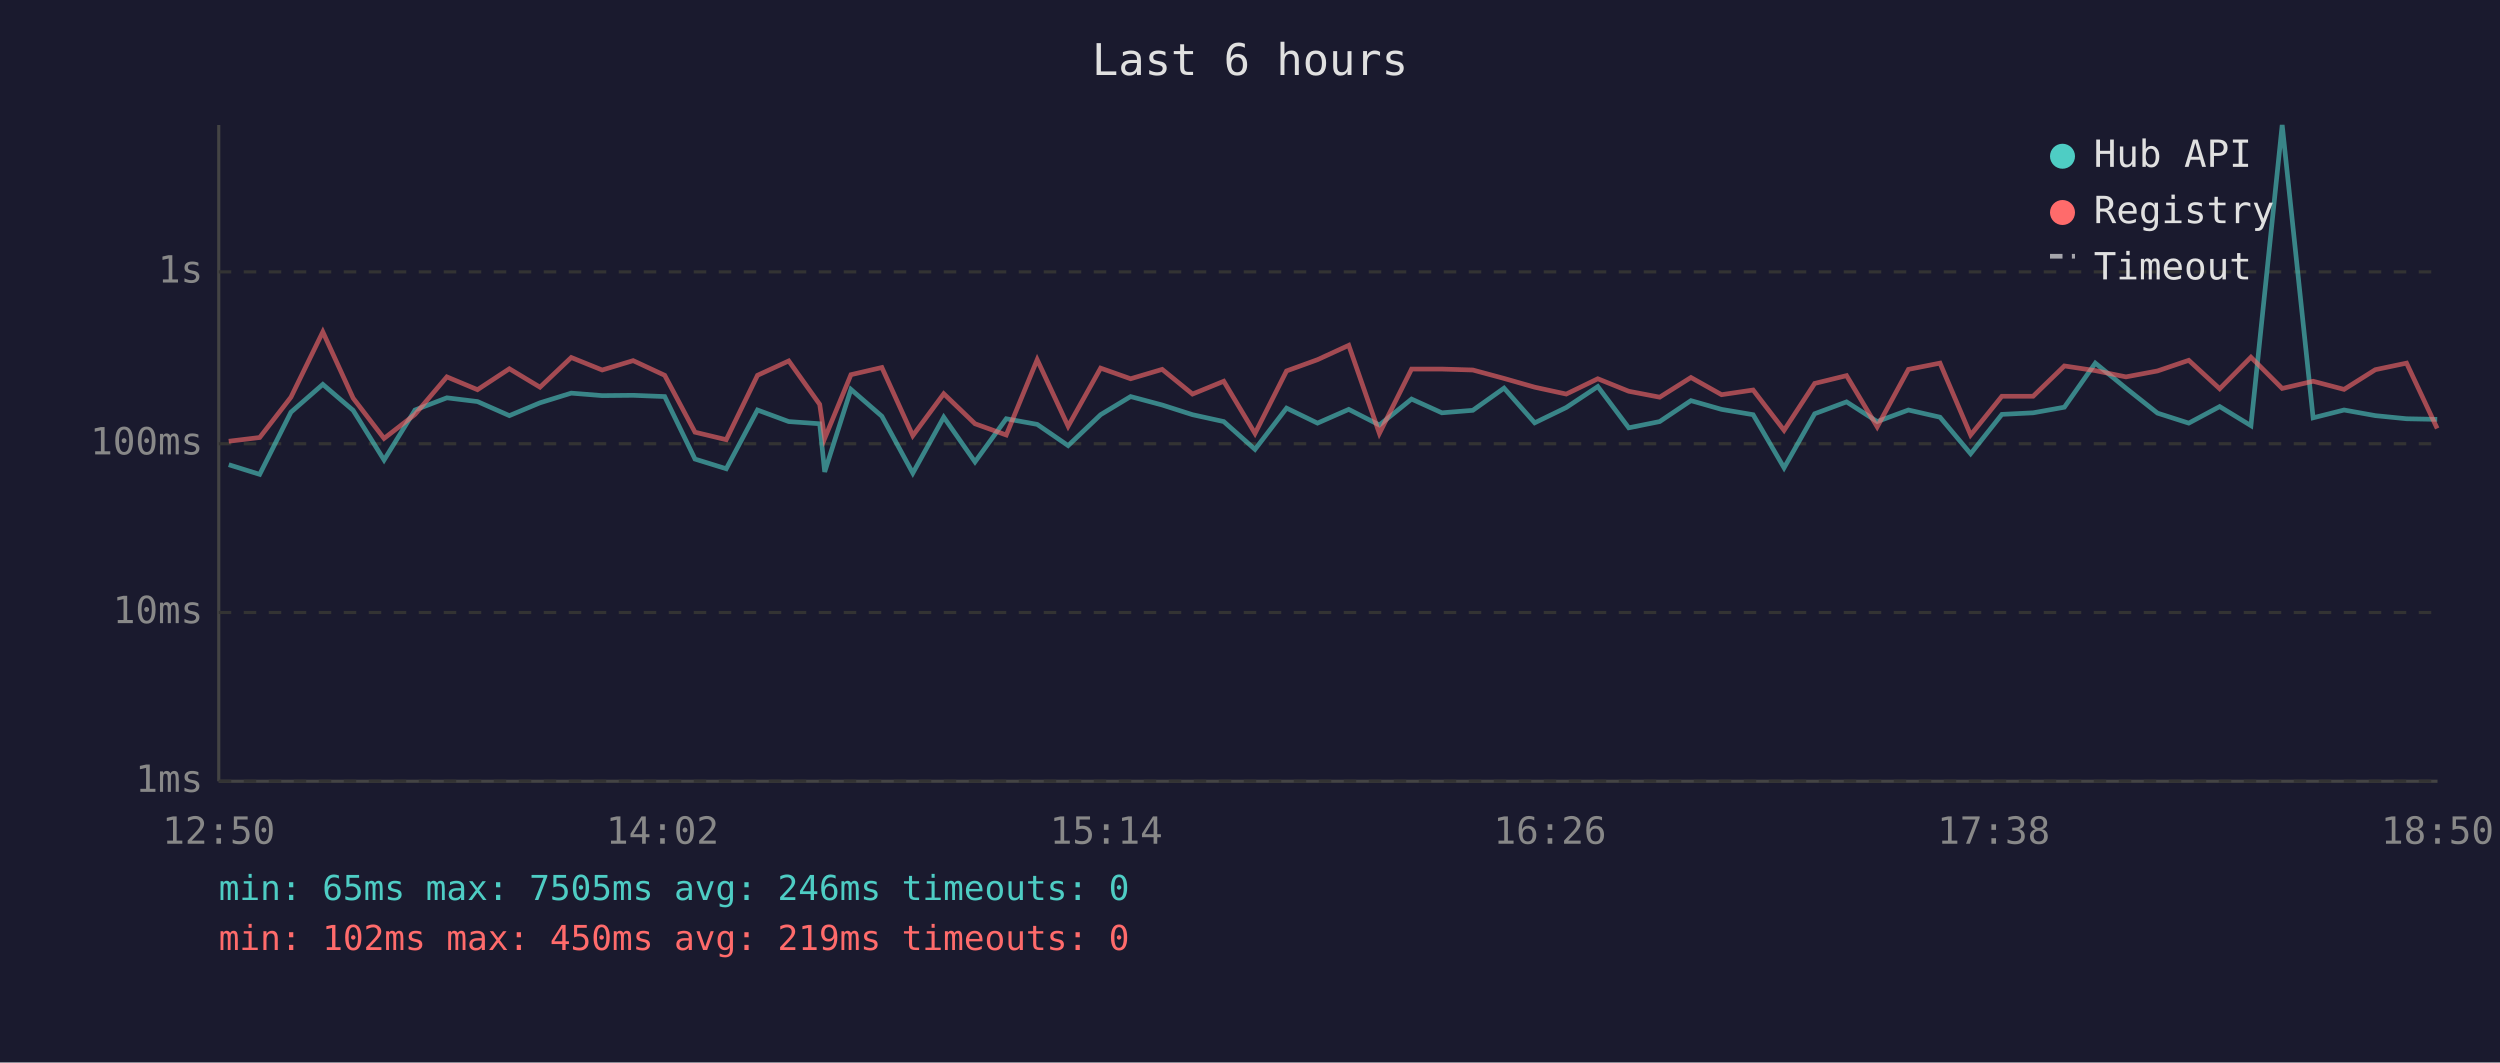
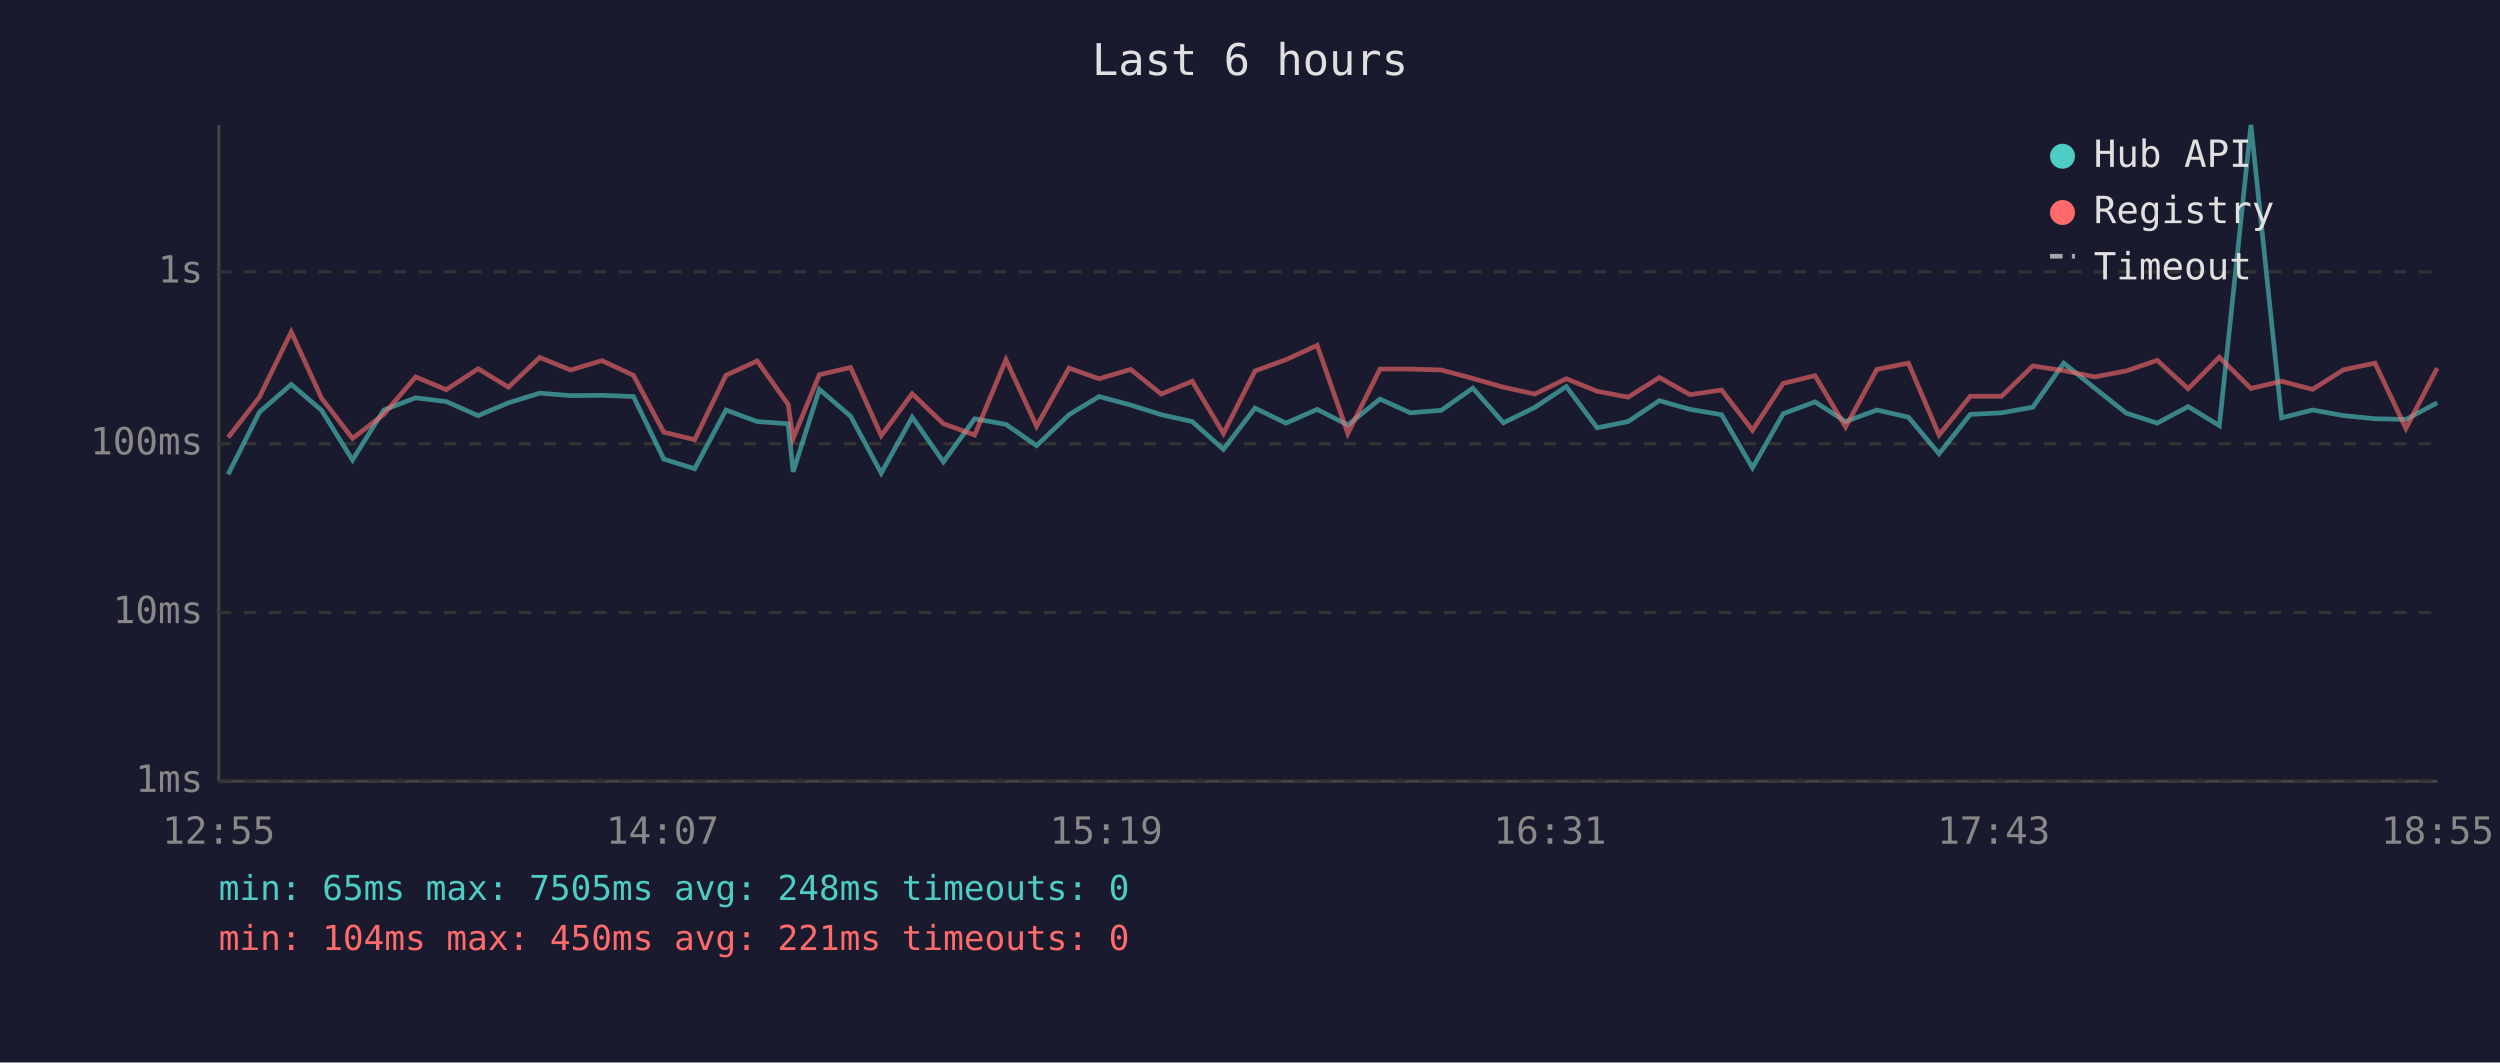
<svg xmlns="http://www.w3.org/2000/svg" viewBox="0 0 800 340" font-family="monospace" font-size="12">
  <rect width="800" height="340" fill="#1a1a2e" />
  <text x="400" y="24" fill="#e0e0e0" font-size="14" text-anchor="middle">Last 6 hours</text>
  <line x1="70" y1="40" x2="70" y2="250" stroke="#444" stroke-width="1" />
  <line x1="70" y1="250" x2="780" y2="250" stroke="#444" stroke-width="1" />
  <line x1="70" y1="250" x2="780" y2="250" stroke="#333" stroke-width="1" stroke-dasharray="4" />
  <text x="65" y="250" fill="#888" text-anchor="end" dominant-baseline="middle">1ms</text>
  <line x1="70" y1="196" x2="780" y2="196" stroke="#333" stroke-width="1" stroke-dasharray="4" />
  <text x="65" y="196" fill="#888" text-anchor="end" dominant-baseline="middle">10ms</text>
  <line x1="70" y1="142" x2="780" y2="142" stroke="#333" stroke-width="1" stroke-dasharray="4" />
  <text x="65" y="142" fill="#888" text-anchor="end" dominant-baseline="middle">100ms</text>
  <line x1="70" y1="87" x2="780" y2="87" stroke="#333" stroke-width="1" stroke-dasharray="4" />
  <text x="65" y="87" fill="#888" text-anchor="end" dominant-baseline="middle">1s</text>
-   <text x="70" y="270" fill="#888" text-anchor="middle">12:50</text>
-   <text x="212" y="270" fill="#888" text-anchor="middle">14:02</text>
-   <text x="354" y="270" fill="#888" text-anchor="middle">15:14</text>
-   <text x="496" y="270" fill="#888" text-anchor="middle">16:26</text>
-   <text x="638" y="270" fill="#888" text-anchor="middle">17:38</text>
-   <text x="780" y="270" fill="#888" text-anchor="middle">18:50</text>
-   <polyline points="73.2,148.7 83.1,151.8 93.1,131.9 103.3,123.0 113.0,131.3 122.9,147.2 132.8,131.2 143.0,127.3 152.8,128.5 163.0,133.0 172.8,128.9 182.8,125.8 192.7,126.6 202.6,126.5 212.7,126.9 222.4,146.9 232.4,150.0 242.4,131.2 252.4,134.9 262.3,135.6 263.9,151.0 272.3,124.6 282.2,133.2 292.1,151.4 302.0,133.5 312.0,147.8 322.0,134.0 331.9,135.8 341.8,142.6 352.2,132.7 361.8,126.9 371.9,129.6 381.6,132.7 391.6,134.9 401.6,143.8 411.7,130.6 421.6,135.4 431.6,131.0 441.4,136.0 451.7,127.7 461.4,132.1 471.3,131.3 481.3,124.2 491.1,135.3 501.2,130.4 511.3,123.7 521.2,136.9 531.1,134.9 541.1,128.2 550.9,131.0 561.0,132.7 570.9,149.7 580.7,132.4 590.9,128.6 600.7,134.9 610.7,131.2 620.8,133.5 630.6,145.2 640.6,132.6 650.6,132.1 660.6,130.3 670.5,116.2 680.3,124.2 690.4,132.2 700.4,135.4 710.3,130.1 720.3,136.2 730.3,40.0 740.2,133.7 750.1,131.2 760.1,133.0 770.1,134.0 779.9,134.2" fill="none" stroke="#4ecdc4" stroke-width="1.5" opacity="0.6" />
-   <polyline points="73.2,141.2 83.1,140.0 93.1,127.1 103.3,106.2 113.0,127.4 122.9,140.3 132.8,132.6 143.0,120.6 152.8,124.7 163.0,118.0 172.8,123.9 182.8,114.4 192.7,118.4 202.6,115.4 212.7,120.1 222.4,138.3 232.4,140.7 242.4,120.1 252.4,115.5 262.3,129.4 263.9,140.3 272.3,119.9 282.2,117.6 292.1,139.4 302.0,126.0 312.0,135.6 322.0,139.2 331.9,115.1 341.8,136.4 352.2,117.8 361.8,121.2 371.9,118.2 381.6,126.1 391.6,122.0 401.6,138.7 411.7,118.7 421.6,115.1 431.6,110.5 441.4,138.7 451.7,118.1 461.4,118.1 471.3,118.4 481.3,121.1 491.1,123.9 501.2,126.1 511.3,121.2 521.2,125.2 531.1,127.1 541.1,120.8 550.9,126.3 561.0,124.8 570.9,137.7 580.7,122.7 590.9,120.2 600.7,136.6 610.7,118.2 620.8,116.2 630.6,139.2 640.6,126.8 650.6,126.8 660.6,117.1 670.5,118.6 680.3,120.6 690.4,118.7 700.4,115.3 710.3,124.4 720.3,114.3 730.3,124.3 740.2,122.0 750.1,124.6 760.1,118.3 770.1,116.2 779.9,137.1" fill="none" stroke="#ff6b6b" stroke-width="1.5" opacity="0.6" />
+   <text x="70" y="270" fill="#888" text-anchor="middle">12:55</text>
+   <text x="212" y="270" fill="#888" text-anchor="middle">14:07</text>
+   <text x="354" y="270" fill="#888" text-anchor="middle">15:19</text>
+   <text x="496" y="270" fill="#888" text-anchor="middle">16:31</text>
+   <text x="638" y="270" fill="#888" text-anchor="middle">17:43</text>
+   <text x="780" y="270" fill="#888" text-anchor="middle">18:55</text>
+   <polyline points="73.0,151.8 83.0,131.9 93.2,123.0 102.9,131.3 112.8,147.2 122.8,131.2 133.0,127.3 142.8,128.5 153.0,133.0 162.7,128.9 172.7,125.8 182.6,126.6 192.6,126.5 202.7,126.9 212.4,146.9 222.3,150.0 232.3,131.2 242.3,134.9 252.2,135.6 253.8,151.0 262.2,124.6 272.2,133.2 282.0,151.4 291.9,133.5 301.9,147.8 311.9,134.0 321.9,135.8 331.7,142.6 342.1,132.7 351.7,126.9 361.8,129.6 371.6,132.7 381.5,134.9 391.5,143.8 401.6,130.6 411.5,135.4 421.5,131.0 431.3,136.0 441.6,127.7 451.3,132.1 461.2,131.3 471.3,124.2 481.1,135.3 491.1,130.4 501.2,123.7 511.1,136.9 521.0,134.9 531.0,128.2 540.8,131.0 550.9,132.7 560.8,149.7 570.6,132.4 580.8,128.6 590.6,134.9 600.6,131.2 610.7,133.5 620.5,145.2 630.5,132.6 640.5,132.1 650.5,130.3 660.4,116.2 670.3,124.2 680.4,132.2 690.3,135.4 700.2,130.1 710.2,136.2 720.3,40.0 730.1,133.7 740.0,131.2 750.0,133.0 760.0,134.0 769.9,134.2 779.9,128.9" fill="none" stroke="#4ecdc4" stroke-width="1.5" opacity="0.6" />
+   <polyline points="73.0,140.0 83.0,127.1 93.2,106.2 102.9,127.4 112.8,140.3 122.8,132.6 133.0,120.6 142.8,124.7 153.0,118.0 162.7,123.9 172.7,114.4 182.6,118.4 192.6,115.4 202.7,120.1 212.4,138.3 222.3,140.7 232.3,120.1 242.3,115.5 252.2,129.4 253.8,140.3 262.2,119.9 272.2,117.6 282.0,139.4 291.9,126.0 301.9,135.6 311.9,139.2 321.9,115.1 331.7,136.4 342.1,117.8 351.7,121.2 361.8,118.2 371.6,126.1 381.5,122.0 391.5,138.7 401.6,118.7 411.5,115.1 421.5,110.5 431.3,138.7 441.6,118.1 451.3,118.1 461.2,118.4 471.3,121.1 481.1,123.9 491.1,126.1 501.2,121.2 511.1,125.2 521.0,127.1 531.0,120.8 540.8,126.3 550.9,124.8 560.8,137.7 570.6,122.7 580.8,120.2 590.6,136.6 600.6,118.2 610.7,116.2 620.5,139.2 630.5,126.8 640.5,126.8 650.5,117.1 660.4,118.6 670.3,120.6 680.4,118.7 690.3,115.3 700.2,124.4 710.2,114.3 720.3,124.3 730.1,122.0 740.0,124.6 750.0,118.3 760.0,116.2 769.9,137.1 779.9,117.8" fill="none" stroke="#ff6b6b" stroke-width="1.5" opacity="0.6" />
  <circle cx="660" cy="50" r="4" fill="#4ecdc4" />
  <text x="670" y="50" fill="#e0e0e0" dominant-baseline="middle">Hub API</text>
  <circle cx="660" cy="68" r="4" fill="#ff6b6b" />
  <text x="670" y="68" fill="#e0e0e0" dominant-baseline="middle">Registry</text>
  <line x1="656" y1="82" x2="664" y2="82" stroke="#e0e0e0" stroke-width="1.5" stroke-dasharray="4,3" opacity="0.7" />
  <text x="670" y="86" fill="#e0e0e0" dominant-baseline="middle">Timeout</text>
-   <text x="70" y="288" fill="#4ecdc4" font-size="11">min: 65ms  max: 7505ms  avg: 246ms  timeouts: 0</text>
-   <text x="70" y="304" fill="#ff6b6b" font-size="11">min: 102ms  max: 450ms  avg: 219ms  timeouts: 0</text>
+   <text x="70" y="288" fill="#4ecdc4" font-size="11">min: 65ms  max: 7505ms  avg: 248ms  timeouts: 0</text>
+   <text x="70" y="304" fill="#ff6b6b" font-size="11">min: 104ms  max: 450ms  avg: 221ms  timeouts: 0</text>
</svg>
